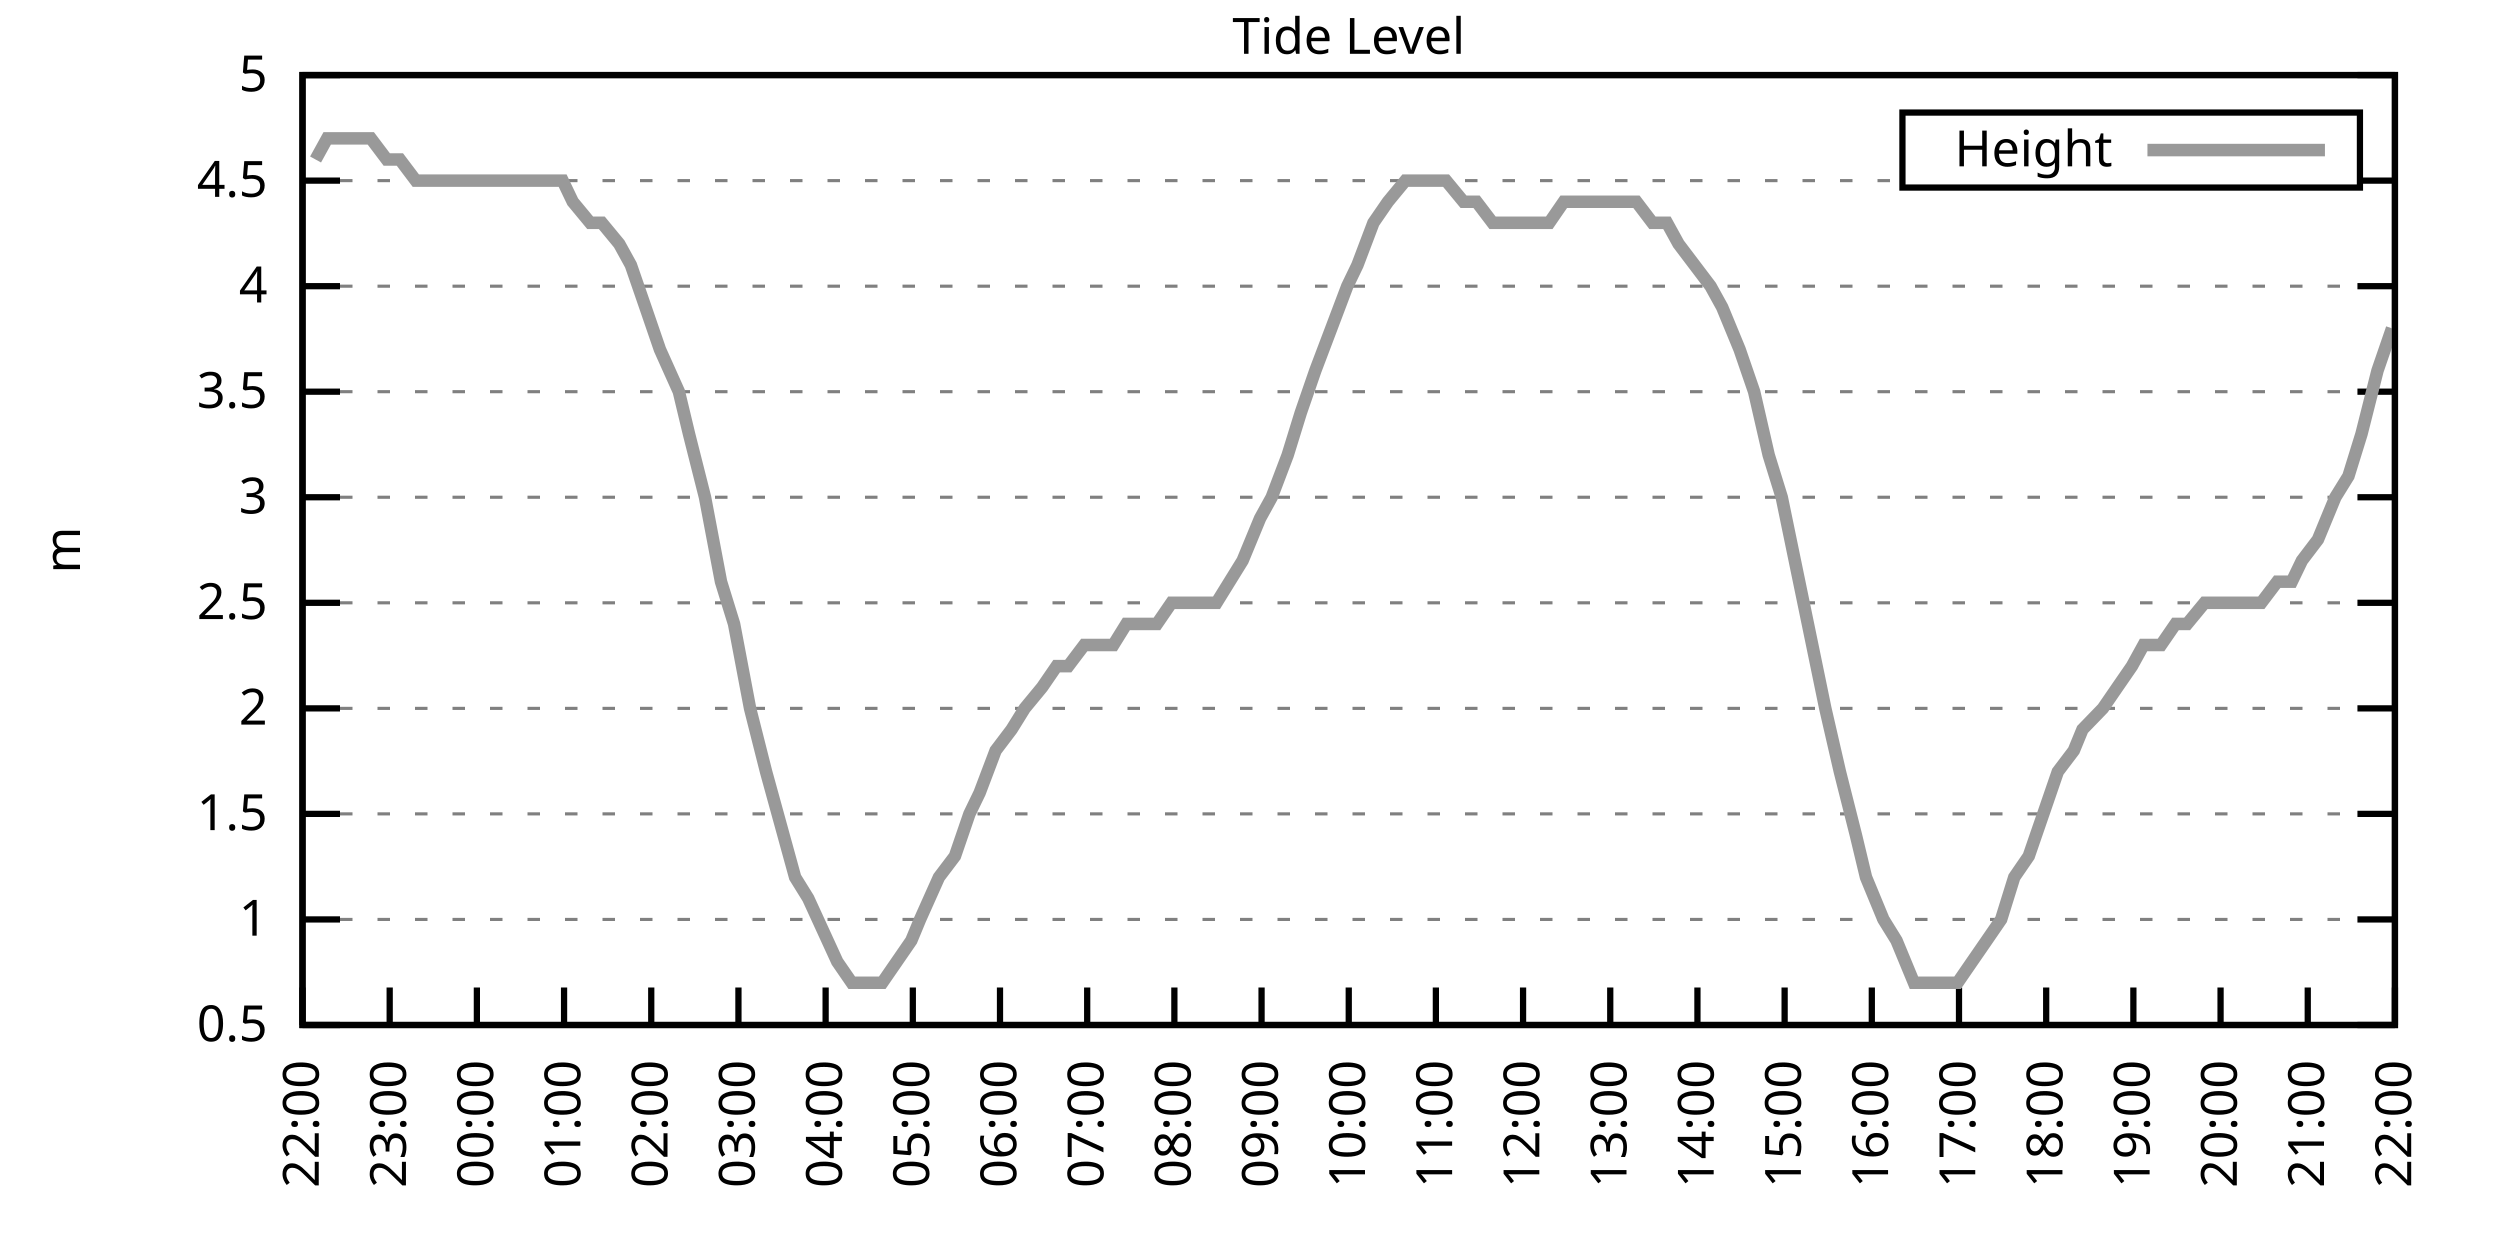
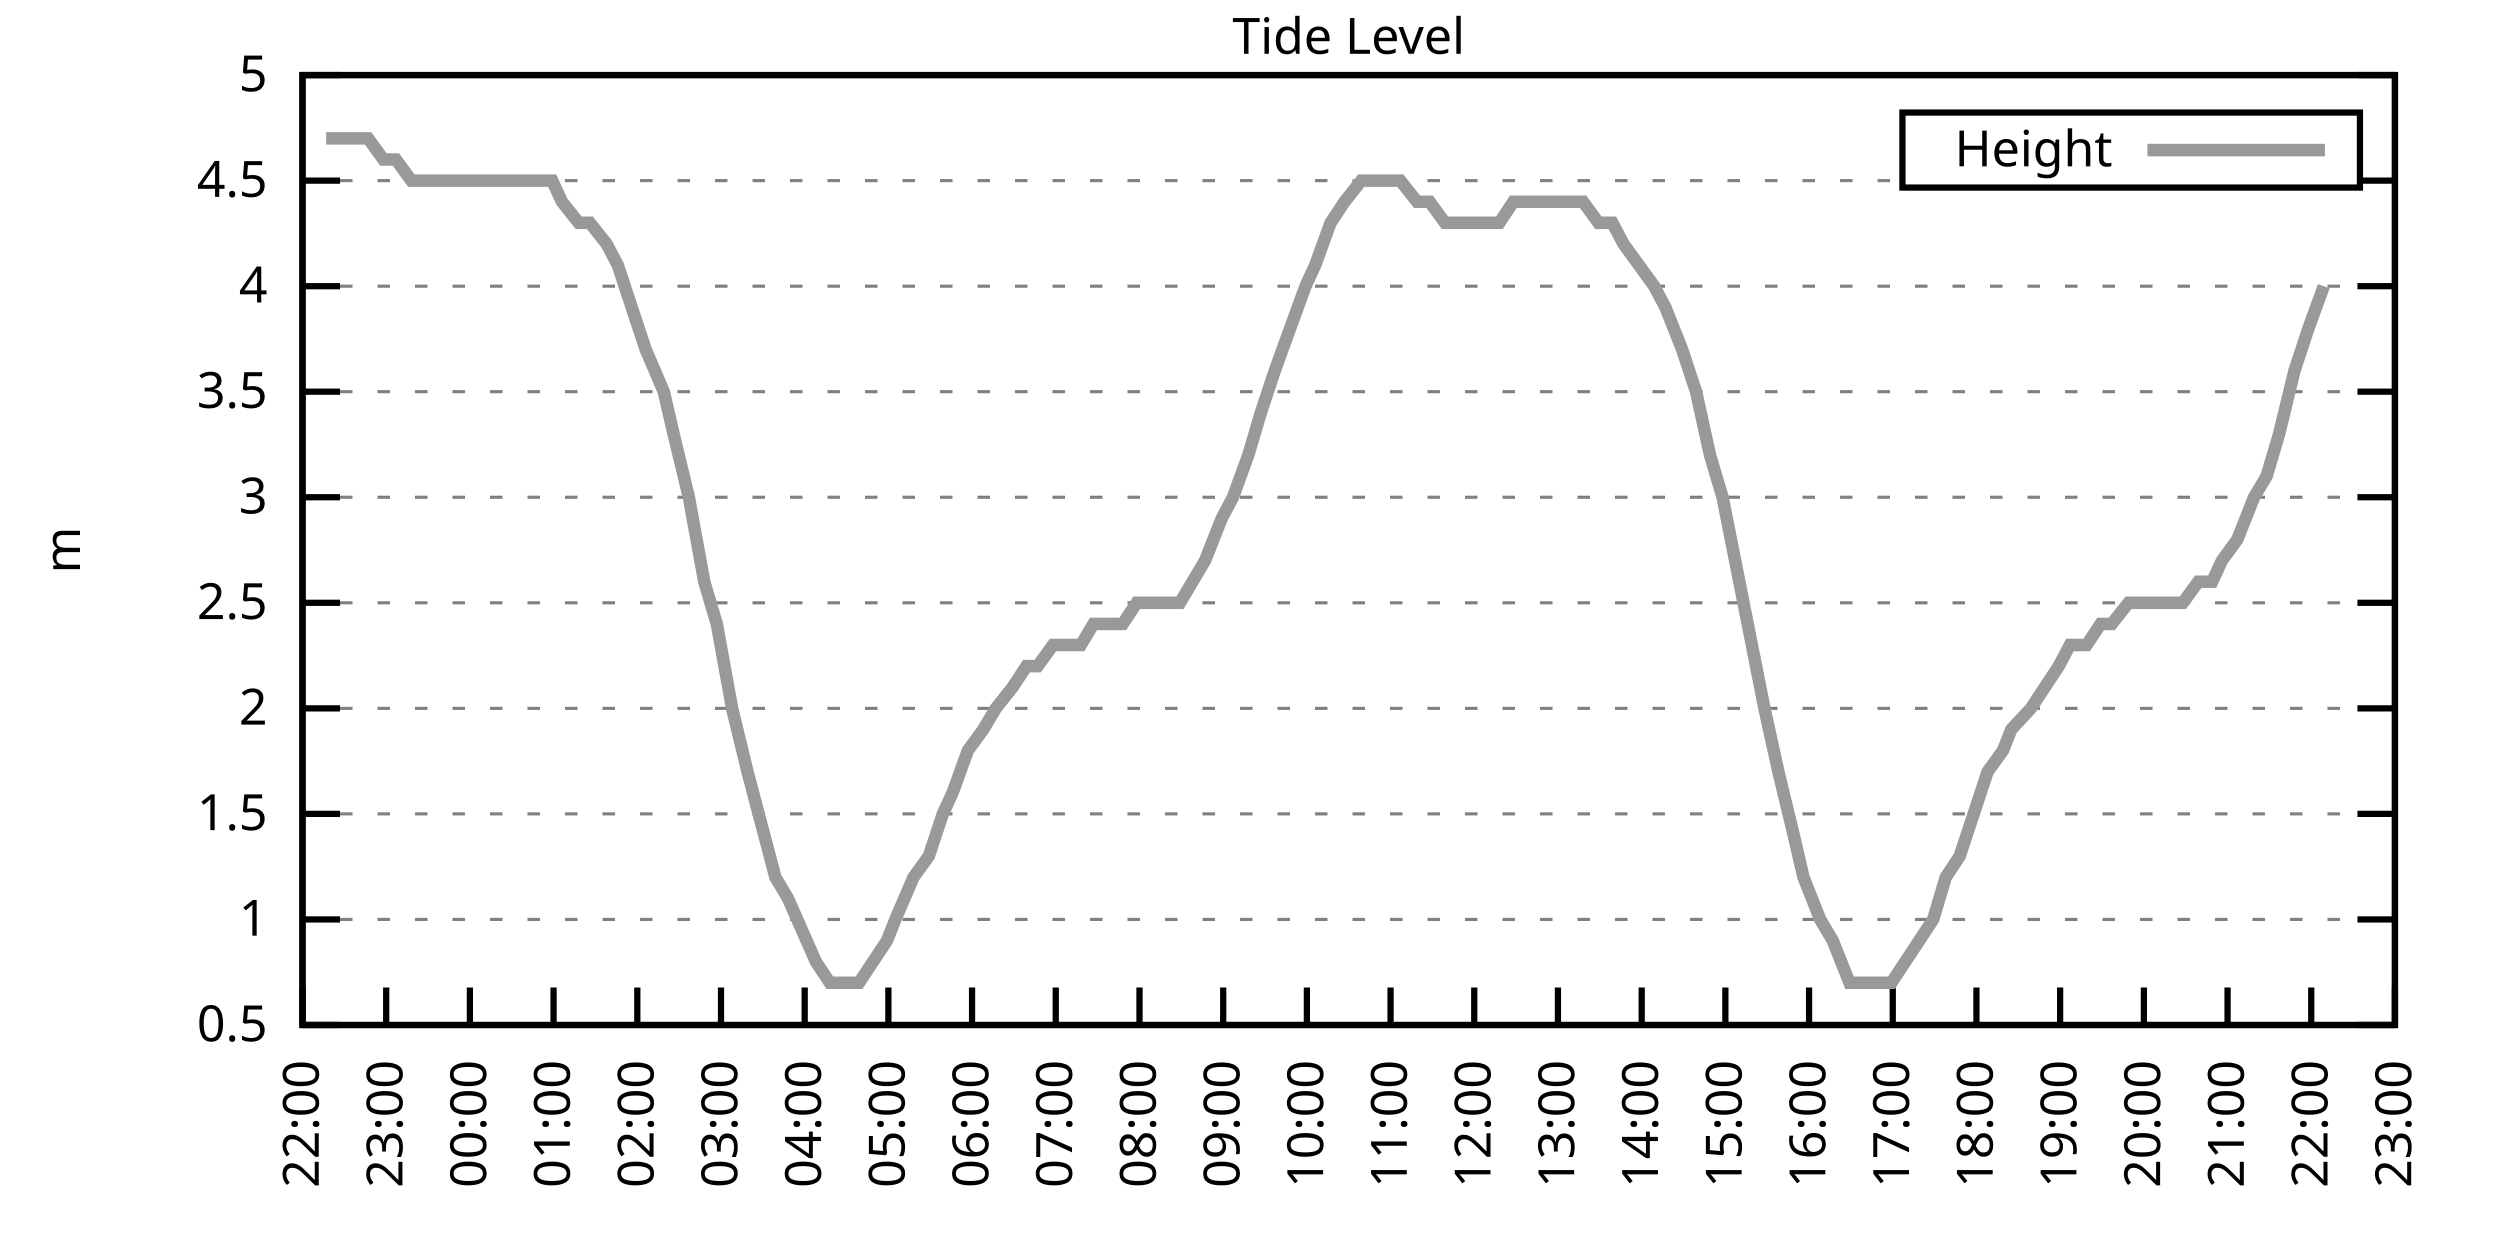
<svg xmlns="http://www.w3.org/2000/svg" xmlns:xlink="http://www.w3.org/1999/xlink" width="400" height="200" viewBox="0 0 400 200">
  <g id="gnuplot_canvas">
    <rect x="0" y="0" width="400" height="200" fill="none" />
    <defs>
      <circle id="gpDot" r="0.5" stroke-width="0.5" stroke="currentColor" />
      <path id="gpPt0" stroke-width="0.333" stroke="currentColor" d="M-1,0 h2 M0,-1 v2" />
      <path id="gpPt1" stroke-width="0.333" stroke="currentColor" d="M-1,-1 L1,1 M1,-1 L-1,1" />
      <path id="gpPt2" stroke-width="0.333" stroke="currentColor" d="M-1,0 L1,0 M0,-1 L0,1 M-1,-1 L1,1 M-1,1 L1,-1" />
      <rect id="gpPt3" stroke-width="0.333" stroke="currentColor" x="-1" y="-1" width="2" height="2" />
      <rect id="gpPt4" stroke-width="0.333" stroke="currentColor" fill="currentColor" x="-1" y="-1" width="2" height="2" />
      <circle id="gpPt5" stroke-width="0.333" stroke="currentColor" cx="0" cy="0" r="1" />
      <use xlink:href="#gpPt5" id="gpPt6" fill="currentColor" stroke="none" />
      <path id="gpPt7" stroke-width="0.333" stroke="currentColor" d="M0,-1.33 L-1.33,0.67 L1.33,0.67 z" />
      <use xlink:href="#gpPt7" id="gpPt8" fill="currentColor" stroke="none" />
      <use xlink:href="#gpPt7" id="gpPt9" stroke="currentColor" transform="rotate(180)" />
      <use xlink:href="#gpPt9" id="gpPt10" fill="currentColor" stroke="none" />
      <use xlink:href="#gpPt3" id="gpPt11" stroke="currentColor" transform="rotate(45)" />
      <use xlink:href="#gpPt11" id="gpPt12" fill="currentColor" stroke="none" />
      <path id="gpPt13" stroke-width="0.333" stroke="currentColor" d="M0,1.330 L1.265,0.411 L0.782,-1.067 L-0.782,-1.076 L-1.265,0.411 z" />
      <use xlink:href="#gpPt13" id="gpPt14" fill="currentColor" stroke="none" />
      <filter id="textbox" filterUnits="objectBoundingBox" x="0" y="0" height="1" width="1">
        <feFlood flood-color="white" flood-opacity="1" result="bgnd" />
        <feComposite in="SourceGraphic" in2="bgnd" operator="atop" />
      </filter>
      <filter id="greybox" filterUnits="objectBoundingBox" x="0" y="0" height="1" width="1">
        <feFlood flood-color="lightgrey" flood-opacity="1" result="grey" />
        <feComposite in="SourceGraphic" in2="grey" operator="atop" />
      </filter>
    </defs>
    <g fill="none" color="white" stroke="currentColor" stroke-width="1.00" stroke-linecap="butt" stroke-linejoin="miter">
</g>
    <g fill="none" color="black" stroke="currentColor" stroke-width="1.00" stroke-linecap="butt" stroke-linejoin="miter">
      <g stroke="none" shape-rendering="crispEdges">
        <polygon fill="rgb(255, 255, 255)" points="48.40,164.00 383.18,164.00 383.18,12.02 48.40,12.02 " />
      </g>
    </g>
    <g fill="none" color="black" stroke="currentColor" stroke-width="1.00" stroke-linecap="butt" stroke-linejoin="miter">
</g>
    <g fill="none" color="black" stroke="black" stroke-width="0.50" stroke-linecap="butt" stroke-linejoin="miter">
</g>
    <g fill="none" color="gray" stroke="currentColor" stroke-width="0.50" stroke-linecap="butt" stroke-linejoin="miter">
      <path stroke="gray" stroke-dasharray="2,4" class="gridline" d="M48.40,164.00 L383.19,164.00  " />
    </g>
    <g fill="none" color="gray" stroke="gray" stroke-width="1.00" stroke-linecap="butt" stroke-linejoin="miter">
</g>
    <g fill="none" color="black" stroke="currentColor" stroke-width="1.00" stroke-linecap="butt" stroke-linejoin="miter">
      <path stroke="black" d="M48.40,164.00 L54.40,164.00 M383.19,164.00 L377.19,164.00  " />
      <g transform="translate(42.80,166.60)" stroke="none" fill="black" font-family="Sans" font-size="8.00" text-anchor="end">
        <text>
          <tspan font-family="Sans"> 0.5</tspan>
        </text>
      </g>
    </g>
    <g fill="none" color="black" stroke="currentColor" stroke-width="1.00" stroke-linecap="butt" stroke-linejoin="miter">
</g>
    <g fill="none" color="black" stroke="black" stroke-width="0.50" stroke-linecap="butt" stroke-linejoin="miter">
</g>
    <g fill="none" color="gray" stroke="currentColor" stroke-width="0.50" stroke-linecap="butt" stroke-linejoin="miter">
      <path stroke="gray" stroke-dasharray="2,4" class="gridline" d="M48.40,147.11 L383.19,147.11  " />
    </g>
    <g fill="none" color="gray" stroke="gray" stroke-width="1.00" stroke-linecap="butt" stroke-linejoin="miter">
</g>
    <g fill="none" color="black" stroke="currentColor" stroke-width="1.00" stroke-linecap="butt" stroke-linejoin="miter">
      <path stroke="black" d="M48.40,147.11 L54.40,147.11 M383.19,147.11 L377.19,147.11  " />
      <g transform="translate(42.80,149.71)" stroke="none" fill="black" font-family="Sans" font-size="8.00" text-anchor="end">
        <text>
          <tspan font-family="Sans"> 1</tspan>
        </text>
      </g>
    </g>
    <g fill="none" color="black" stroke="currentColor" stroke-width="1.00" stroke-linecap="butt" stroke-linejoin="miter">
</g>
    <g fill="none" color="black" stroke="black" stroke-width="0.50" stroke-linecap="butt" stroke-linejoin="miter">
</g>
    <g fill="none" color="gray" stroke="currentColor" stroke-width="0.50" stroke-linecap="butt" stroke-linejoin="miter">
      <path stroke="gray" stroke-dasharray="2,4" class="gridline" d="M48.40,130.22 L383.19,130.22  " />
    </g>
    <g fill="none" color="gray" stroke="gray" stroke-width="1.00" stroke-linecap="butt" stroke-linejoin="miter">
</g>
    <g fill="none" color="black" stroke="currentColor" stroke-width="1.00" stroke-linecap="butt" stroke-linejoin="miter">
      <path stroke="black" d="M48.40,130.22 L54.40,130.22 M383.19,130.22 L377.19,130.22  " />
      <g transform="translate(42.80,132.82)" stroke="none" fill="black" font-family="Sans" font-size="8.00" text-anchor="end">
        <text>
          <tspan font-family="Sans"> 1.5</tspan>
        </text>
      </g>
    </g>
    <g fill="none" color="black" stroke="currentColor" stroke-width="1.00" stroke-linecap="butt" stroke-linejoin="miter">
</g>
    <g fill="none" color="black" stroke="black" stroke-width="0.50" stroke-linecap="butt" stroke-linejoin="miter">
</g>
    <g fill="none" color="gray" stroke="currentColor" stroke-width="0.50" stroke-linecap="butt" stroke-linejoin="miter">
      <path stroke="gray" stroke-dasharray="2,4" class="gridline" d="M48.40,113.34 L383.19,113.34  " />
    </g>
    <g fill="none" color="gray" stroke="gray" stroke-width="1.00" stroke-linecap="butt" stroke-linejoin="miter">
</g>
    <g fill="none" color="black" stroke="currentColor" stroke-width="1.00" stroke-linecap="butt" stroke-linejoin="miter">
      <path stroke="black" d="M48.40,113.34 L54.40,113.34 M383.19,113.34 L377.19,113.34  " />
      <g transform="translate(42.80,115.94)" stroke="none" fill="black" font-family="Sans" font-size="8.00" text-anchor="end">
        <text>
          <tspan font-family="Sans"> 2</tspan>
        </text>
      </g>
    </g>
    <g fill="none" color="black" stroke="currentColor" stroke-width="1.00" stroke-linecap="butt" stroke-linejoin="miter">
</g>
    <g fill="none" color="black" stroke="black" stroke-width="0.50" stroke-linecap="butt" stroke-linejoin="miter">
</g>
    <g fill="none" color="gray" stroke="currentColor" stroke-width="0.50" stroke-linecap="butt" stroke-linejoin="miter">
      <path stroke="gray" stroke-dasharray="2,4" class="gridline" d="M48.40,96.45 L383.19,96.45  " />
    </g>
    <g fill="none" color="gray" stroke="gray" stroke-width="1.00" stroke-linecap="butt" stroke-linejoin="miter">
</g>
    <g fill="none" color="black" stroke="currentColor" stroke-width="1.00" stroke-linecap="butt" stroke-linejoin="miter">
      <path stroke="black" d="M48.40,96.45 L54.40,96.45 M383.19,96.45 L377.19,96.45  " />
      <g transform="translate(42.80,99.05)" stroke="none" fill="black" font-family="Sans" font-size="8.00" text-anchor="end">
        <text>
          <tspan font-family="Sans"> 2.5</tspan>
        </text>
      </g>
    </g>
    <g fill="none" color="black" stroke="currentColor" stroke-width="1.00" stroke-linecap="butt" stroke-linejoin="miter">
</g>
    <g fill="none" color="black" stroke="black" stroke-width="0.50" stroke-linecap="butt" stroke-linejoin="miter">
</g>
    <g fill="none" color="gray" stroke="currentColor" stroke-width="0.50" stroke-linecap="butt" stroke-linejoin="miter">
      <path stroke="gray" stroke-dasharray="2,4" class="gridline" d="M48.40,79.56 L383.19,79.56  " />
    </g>
    <g fill="none" color="gray" stroke="gray" stroke-width="1.00" stroke-linecap="butt" stroke-linejoin="miter">
</g>
    <g fill="none" color="black" stroke="currentColor" stroke-width="1.00" stroke-linecap="butt" stroke-linejoin="miter">
      <path stroke="black" d="M48.40,79.56 L54.40,79.56 M383.19,79.56 L377.19,79.56  " />
      <g transform="translate(42.80,82.16)" stroke="none" fill="black" font-family="Sans" font-size="8.00" text-anchor="end">
        <text>
          <tspan font-family="Sans"> 3</tspan>
        </text>
      </g>
    </g>
    <g fill="none" color="black" stroke="currentColor" stroke-width="1.00" stroke-linecap="butt" stroke-linejoin="miter">
</g>
    <g fill="none" color="black" stroke="black" stroke-width="0.50" stroke-linecap="butt" stroke-linejoin="miter">
</g>
    <g fill="none" color="gray" stroke="currentColor" stroke-width="0.50" stroke-linecap="butt" stroke-linejoin="miter">
      <path stroke="gray" stroke-dasharray="2,4" class="gridline" d="M48.40,62.67 L383.19,62.67  " />
    </g>
    <g fill="none" color="gray" stroke="gray" stroke-width="1.00" stroke-linecap="butt" stroke-linejoin="miter">
</g>
    <g fill="none" color="black" stroke="currentColor" stroke-width="1.00" stroke-linecap="butt" stroke-linejoin="miter">
      <path stroke="black" d="M48.40,62.67 L54.40,62.67 M383.19,62.67 L377.19,62.67  " />
      <g transform="translate(42.80,65.27)" stroke="none" fill="black" font-family="Sans" font-size="8.00" text-anchor="end">
        <text>
          <tspan font-family="Sans"> 3.5</tspan>
        </text>
      </g>
    </g>
    <g fill="none" color="black" stroke="currentColor" stroke-width="1.00" stroke-linecap="butt" stroke-linejoin="miter">
</g>
    <g fill="none" color="black" stroke="black" stroke-width="0.50" stroke-linecap="butt" stroke-linejoin="miter">
</g>
    <g fill="none" color="gray" stroke="currentColor" stroke-width="0.50" stroke-linecap="butt" stroke-linejoin="miter">
      <path stroke="gray" stroke-dasharray="2,4" class="gridline" d="M48.40,45.79 L383.19,45.79  " />
    </g>
    <g fill="none" color="gray" stroke="gray" stroke-width="1.00" stroke-linecap="butt" stroke-linejoin="miter">
</g>
    <g fill="none" color="black" stroke="currentColor" stroke-width="1.00" stroke-linecap="butt" stroke-linejoin="miter">
      <path stroke="black" d="M48.40,45.79 L54.40,45.79 M383.19,45.79 L377.19,45.79  " />
      <g transform="translate(42.80,48.39)" stroke="none" fill="black" font-family="Sans" font-size="8.00" text-anchor="end">
        <text>
          <tspan font-family="Sans"> 4</tspan>
        </text>
      </g>
    </g>
    <g fill="none" color="black" stroke="currentColor" stroke-width="1.00" stroke-linecap="butt" stroke-linejoin="miter">
</g>
    <g fill="none" color="black" stroke="black" stroke-width="0.50" stroke-linecap="butt" stroke-linejoin="miter">
</g>
    <g fill="none" color="gray" stroke="currentColor" stroke-width="0.50" stroke-linecap="butt" stroke-linejoin="miter">
      <path stroke="gray" stroke-dasharray="2,4" class="gridline" d="M48.40,28.90 L304.39,28.90 M377.59,28.90 L383.19,28.90  " />
    </g>
    <g fill="none" color="gray" stroke="gray" stroke-width="1.00" stroke-linecap="butt" stroke-linejoin="miter">
</g>
    <g fill="none" color="black" stroke="currentColor" stroke-width="1.00" stroke-linecap="butt" stroke-linejoin="miter">
      <path stroke="black" d="M48.40,28.90 L54.40,28.90 M383.19,28.90 L377.19,28.90  " />
      <g transform="translate(42.80,31.50)" stroke="none" fill="black" font-family="Sans" font-size="8.00" text-anchor="end">
        <text>
          <tspan font-family="Sans"> 4.5</tspan>
        </text>
      </g>
    </g>
    <g fill="none" color="black" stroke="currentColor" stroke-width="1.00" stroke-linecap="butt" stroke-linejoin="miter">
</g>
    <g fill="none" color="black" stroke="black" stroke-width="0.50" stroke-linecap="butt" stroke-linejoin="miter">
</g>
    <g fill="none" color="gray" stroke="currentColor" stroke-width="0.50" stroke-linecap="butt" stroke-linejoin="miter">
      <path stroke="gray" stroke-dasharray="2,4" class="gridline" d="M48.40,12.01 L383.19,12.01  " />
    </g>
    <g fill="none" color="gray" stroke="gray" stroke-width="1.00" stroke-linecap="butt" stroke-linejoin="miter">
</g>
    <g fill="none" color="black" stroke="currentColor" stroke-width="1.00" stroke-linecap="butt" stroke-linejoin="miter">
      <path stroke="black" d="M48.40,12.01 L54.40,12.01 M383.19,12.01 L377.19,12.01  " />
      <g transform="translate(42.80,14.61)" stroke="none" fill="black" font-family="Sans" font-size="8.00" text-anchor="end">
        <text>
          <tspan font-family="Sans"> 5</tspan>
        </text>
      </g>
    </g>
    <g fill="none" color="black" stroke="currentColor" stroke-width="1.00" stroke-linecap="butt" stroke-linejoin="miter">
      <path stroke="black" d="M48.40,164.00 L48.40,158.00  " />
      <g transform="translate(51.00,169.60) rotate(270.00)" stroke="none" fill="black" font-family="Sans" font-size="8.00" text-anchor="end">
        <text>
          <tspan font-family="Sans">22:00</tspan>
        </text>
      </g>
    </g>
    <g fill="none" color="black" stroke="currentColor" stroke-width="1.00" stroke-linecap="butt" stroke-linejoin="miter">
-       <path stroke="black" d="M62.35,164.00 L62.35,158.00  " />
-       <g transform="translate(64.95,169.60) rotate(270.00)" stroke="none" fill="black" font-family="Sans" font-size="8.00" text-anchor="end">
+       <path stroke="black" d="M61.79,164.00 L61.79,158.00  " />
+       <g transform="translate(64.39,169.60) rotate(270.00)" stroke="none" fill="black" font-family="Sans" font-size="8.00" text-anchor="end">
        <text>
          <tspan font-family="Sans">23:00</tspan>
        </text>
      </g>
    </g>
    <g fill="none" color="black" stroke="currentColor" stroke-width="1.00" stroke-linecap="butt" stroke-linejoin="miter">
-       <path stroke="black" d="M76.30,164.00 L76.30,158.00  " />
-       <g transform="translate(78.90,169.60) rotate(270.00)" stroke="none" fill="black" font-family="Sans" font-size="8.00" text-anchor="end">
+       <path stroke="black" d="M75.18,164.00 L75.18,158.00  " />
+       <g transform="translate(77.78,169.60) rotate(270.00)" stroke="none" fill="black" font-family="Sans" font-size="8.00" text-anchor="end">
        <text>
          <tspan font-family="Sans">00:00</tspan>
        </text>
      </g>
    </g>
    <g fill="none" color="black" stroke="currentColor" stroke-width="1.00" stroke-linecap="butt" stroke-linejoin="miter">
-       <path stroke="black" d="M90.25,164.00 L90.25,158.00  " />
-       <g transform="translate(92.85,169.60) rotate(270.00)" stroke="none" fill="black" font-family="Sans" font-size="8.00" text-anchor="end">
+       <path stroke="black" d="M88.57,164.00 L88.57,158.00  " />
+       <g transform="translate(91.17,169.60) rotate(270.00)" stroke="none" fill="black" font-family="Sans" font-size="8.00" text-anchor="end">
        <text>
          <tspan font-family="Sans">01:00</tspan>
        </text>
      </g>
    </g>
    <g fill="none" color="black" stroke="currentColor" stroke-width="1.00" stroke-linecap="butt" stroke-linejoin="miter">
-       <path stroke="black" d="M104.20,164.00 L104.20,158.00  " />
-       <g transform="translate(106.80,169.60) rotate(270.00)" stroke="none" fill="black" font-family="Sans" font-size="8.00" text-anchor="end">
+       <path stroke="black" d="M101.97,164.00 L101.97,158.00  " />
+       <g transform="translate(104.57,169.60) rotate(270.00)" stroke="none" fill="black" font-family="Sans" font-size="8.00" text-anchor="end">
        <text>
          <tspan font-family="Sans">02:00</tspan>
        </text>
      </g>
    </g>
    <g fill="none" color="black" stroke="currentColor" stroke-width="1.00" stroke-linecap="butt" stroke-linejoin="miter">
-       <path stroke="black" d="M118.15,164.00 L118.15,158.00  " />
-       <g transform="translate(120.75,169.60) rotate(270.00)" stroke="none" fill="black" font-family="Sans" font-size="8.00" text-anchor="end">
+       <path stroke="black" d="M115.36,164.00 L115.36,158.00  " />
+       <g transform="translate(117.96,169.60) rotate(270.00)" stroke="none" fill="black" font-family="Sans" font-size="8.00" text-anchor="end">
        <text>
          <tspan font-family="Sans">03:00</tspan>
        </text>
      </g>
    </g>
    <g fill="none" color="black" stroke="currentColor" stroke-width="1.00" stroke-linecap="butt" stroke-linejoin="miter">
-       <path stroke="black" d="M132.10,164.00 L132.10,158.00  " />
-       <g transform="translate(134.70,169.60) rotate(270.00)" stroke="none" fill="black" font-family="Sans" font-size="8.00" text-anchor="end">
+       <path stroke="black" d="M128.75,164.00 L128.75,158.00  " />
+       <g transform="translate(131.35,169.60) rotate(270.00)" stroke="none" fill="black" font-family="Sans" font-size="8.00" text-anchor="end">
        <text>
          <tspan font-family="Sans">04:00</tspan>
        </text>
      </g>
    </g>
    <g fill="none" color="black" stroke="currentColor" stroke-width="1.00" stroke-linecap="butt" stroke-linejoin="miter">
-       <path stroke="black" d="M146.05,164.00 L146.05,158.00  " />
-       <g transform="translate(148.65,169.60) rotate(270.00)" stroke="none" fill="black" font-family="Sans" font-size="8.00" text-anchor="end">
+       <path stroke="black" d="M142.14,164.00 L142.14,158.00  " />
+       <g transform="translate(144.74,169.60) rotate(270.00)" stroke="none" fill="black" font-family="Sans" font-size="8.00" text-anchor="end">
        <text>
          <tspan font-family="Sans">05:00</tspan>
        </text>
      </g>
    </g>
    <g fill="none" color="black" stroke="currentColor" stroke-width="1.00" stroke-linecap="butt" stroke-linejoin="miter">
-       <path stroke="black" d="M160.00,164.00 L160.00,158.00  " />
-       <g transform="translate(162.60,169.60) rotate(270.00)" stroke="none" fill="black" font-family="Sans" font-size="8.00" text-anchor="end">
+       <path stroke="black" d="M155.53,164.00 L155.53,158.00  " />
+       <g transform="translate(158.13,169.60) rotate(270.00)" stroke="none" fill="black" font-family="Sans" font-size="8.00" text-anchor="end">
        <text>
          <tspan font-family="Sans">06:00</tspan>
        </text>
      </g>
    </g>
    <g fill="none" color="black" stroke="currentColor" stroke-width="1.00" stroke-linecap="butt" stroke-linejoin="miter">
-       <path stroke="black" d="M173.95,164.00 L173.95,158.00  " />
-       <g transform="translate(176.55,169.60) rotate(270.00)" stroke="none" fill="black" font-family="Sans" font-size="8.00" text-anchor="end">
+       <path stroke="black" d="M168.92,164.00 L168.92,158.00  " />
+       <g transform="translate(171.52,169.60) rotate(270.00)" stroke="none" fill="black" font-family="Sans" font-size="8.00" text-anchor="end">
        <text>
          <tspan font-family="Sans">07:00</tspan>
        </text>
      </g>
    </g>
    <g fill="none" color="black" stroke="currentColor" stroke-width="1.00" stroke-linecap="butt" stroke-linejoin="miter">
-       <path stroke="black" d="M187.90,164.00 L187.90,158.00  " />
-       <g transform="translate(190.50,169.60) rotate(270.00)" stroke="none" fill="black" font-family="Sans" font-size="8.00" text-anchor="end">
+       <path stroke="black" d="M182.32,164.00 L182.32,158.00  " />
+       <g transform="translate(184.92,169.60) rotate(270.00)" stroke="none" fill="black" font-family="Sans" font-size="8.00" text-anchor="end">
        <text>
          <tspan font-family="Sans">08:00</tspan>
        </text>
      </g>
    </g>
    <g fill="none" color="black" stroke="currentColor" stroke-width="1.00" stroke-linecap="butt" stroke-linejoin="miter">
-       <path stroke="black" d="M201.85,164.00 L201.85,158.00  " />
-       <g transform="translate(204.45,169.60) rotate(270.00)" stroke="none" fill="black" font-family="Sans" font-size="8.00" text-anchor="end">
+       <path stroke="black" d="M195.71,164.00 L195.71,158.00  " />
+       <g transform="translate(198.31,169.60) rotate(270.00)" stroke="none" fill="black" font-family="Sans" font-size="8.00" text-anchor="end">
        <text>
          <tspan font-family="Sans">09:00</tspan>
        </text>
      </g>
    </g>
    <g fill="none" color="black" stroke="currentColor" stroke-width="1.00" stroke-linecap="butt" stroke-linejoin="miter">
-       <path stroke="black" d="M215.80,164.00 L215.80,158.00  " />
-       <g transform="translate(218.40,169.60) rotate(270.00)" stroke="none" fill="black" font-family="Sans" font-size="8.00" text-anchor="end">
+       <path stroke="black" d="M209.10,164.00 L209.10,158.00  " />
+       <g transform="translate(211.70,169.60) rotate(270.00)" stroke="none" fill="black" font-family="Sans" font-size="8.00" text-anchor="end">
        <text>
          <tspan font-family="Sans">10:00</tspan>
        </text>
      </g>
    </g>
    <g fill="none" color="black" stroke="currentColor" stroke-width="1.00" stroke-linecap="butt" stroke-linejoin="miter">
-       <path stroke="black" d="M229.74,164.00 L229.74,158.00  " />
-       <g transform="translate(232.34,169.60) rotate(270.00)" stroke="none" fill="black" font-family="Sans" font-size="8.00" text-anchor="end">
+       <path stroke="black" d="M222.49,164.00 L222.49,158.00  " />
+       <g transform="translate(225.09,169.60) rotate(270.00)" stroke="none" fill="black" font-family="Sans" font-size="8.00" text-anchor="end">
        <text>
          <tspan font-family="Sans">11:00</tspan>
        </text>
      </g>
    </g>
    <g fill="none" color="black" stroke="currentColor" stroke-width="1.00" stroke-linecap="butt" stroke-linejoin="miter">
-       <path stroke="black" d="M243.69,164.00 L243.69,158.00  " />
-       <g transform="translate(246.29,169.60) rotate(270.00)" stroke="none" fill="black" font-family="Sans" font-size="8.00" text-anchor="end">
+       <path stroke="black" d="M235.88,164.00 L235.88,158.00  " />
+       <g transform="translate(238.48,169.60) rotate(270.00)" stroke="none" fill="black" font-family="Sans" font-size="8.00" text-anchor="end">
        <text>
          <tspan font-family="Sans">12:00</tspan>
        </text>
      </g>
    </g>
    <g fill="none" color="black" stroke="currentColor" stroke-width="1.00" stroke-linecap="butt" stroke-linejoin="miter">
-       <path stroke="black" d="M257.64,164.00 L257.64,158.00  " />
-       <g transform="translate(260.24,169.60) rotate(270.00)" stroke="none" fill="black" font-family="Sans" font-size="8.00" text-anchor="end">
+       <path stroke="black" d="M249.27,164.00 L249.27,158.00  " />
+       <g transform="translate(251.87,169.60) rotate(270.00)" stroke="none" fill="black" font-family="Sans" font-size="8.00" text-anchor="end">
        <text>
          <tspan font-family="Sans">13:00</tspan>
        </text>
      </g>
    </g>
    <g fill="none" color="black" stroke="currentColor" stroke-width="1.00" stroke-linecap="butt" stroke-linejoin="miter">
-       <path stroke="black" d="M271.59,164.00 L271.59,158.00  " />
-       <g transform="translate(274.19,169.60) rotate(270.00)" stroke="none" fill="black" font-family="Sans" font-size="8.00" text-anchor="end">
+       <path stroke="black" d="M262.67,164.00 L262.67,158.00  " />
+       <g transform="translate(265.27,169.60) rotate(270.00)" stroke="none" fill="black" font-family="Sans" font-size="8.00" text-anchor="end">
        <text>
          <tspan font-family="Sans">14:00</tspan>
        </text>
      </g>
    </g>
    <g fill="none" color="black" stroke="currentColor" stroke-width="1.00" stroke-linecap="butt" stroke-linejoin="miter">
-       <path stroke="black" d="M285.54,164.00 L285.54,158.00  " />
-       <g transform="translate(288.14,169.60) rotate(270.00)" stroke="none" fill="black" font-family="Sans" font-size="8.00" text-anchor="end">
+       <path stroke="black" d="M276.06,164.00 L276.06,158.00  " />
+       <g transform="translate(278.66,169.60) rotate(270.00)" stroke="none" fill="black" font-family="Sans" font-size="8.00" text-anchor="end">
        <text>
          <tspan font-family="Sans">15:00</tspan>
        </text>
      </g>
    </g>
    <g fill="none" color="black" stroke="currentColor" stroke-width="1.00" stroke-linecap="butt" stroke-linejoin="miter">
-       <path stroke="black" d="M299.49,164.00 L299.49,158.00  " />
-       <g transform="translate(302.09,169.60) rotate(270.00)" stroke="none" fill="black" font-family="Sans" font-size="8.00" text-anchor="end">
+       <path stroke="black" d="M289.45,164.00 L289.45,158.00  " />
+       <g transform="translate(292.05,169.60) rotate(270.00)" stroke="none" fill="black" font-family="Sans" font-size="8.00" text-anchor="end">
        <text>
          <tspan font-family="Sans">16:00</tspan>
        </text>
      </g>
    </g>
    <g fill="none" color="black" stroke="currentColor" stroke-width="1.00" stroke-linecap="butt" stroke-linejoin="miter">
-       <path stroke="black" d="M313.44,164.00 L313.44,158.00  " />
-       <g transform="translate(316.04,169.60) rotate(270.00)" stroke="none" fill="black" font-family="Sans" font-size="8.00" text-anchor="end">
+       <path stroke="black" d="M302.84,164.00 L302.84,158.00  " />
+       <g transform="translate(305.44,169.60) rotate(270.00)" stroke="none" fill="black" font-family="Sans" font-size="8.00" text-anchor="end">
        <text>
          <tspan font-family="Sans">17:00</tspan>
        </text>
      </g>
    </g>
    <g fill="none" color="black" stroke="currentColor" stroke-width="1.00" stroke-linecap="butt" stroke-linejoin="miter">
-       <path stroke="black" d="M327.39,164.00 L327.39,158.00  " />
-       <g transform="translate(329.99,169.60) rotate(270.00)" stroke="none" fill="black" font-family="Sans" font-size="8.00" text-anchor="end">
+       <path stroke="black" d="M316.23,164.00 L316.23,158.00  " />
+       <g transform="translate(318.83,169.60) rotate(270.00)" stroke="none" fill="black" font-family="Sans" font-size="8.00" text-anchor="end">
        <text>
          <tspan font-family="Sans">18:00</tspan>
        </text>
      </g>
    </g>
    <g fill="none" color="black" stroke="currentColor" stroke-width="1.00" stroke-linecap="butt" stroke-linejoin="miter">
-       <path stroke="black" d="M341.34,164.00 L341.34,158.00  " />
-       <g transform="translate(343.94,169.60) rotate(270.00)" stroke="none" fill="black" font-family="Sans" font-size="8.00" text-anchor="end">
+       <path stroke="black" d="M329.62,164.00 L329.62,158.00  " />
+       <g transform="translate(332.22,169.60) rotate(270.00)" stroke="none" fill="black" font-family="Sans" font-size="8.00" text-anchor="end">
        <text>
          <tspan font-family="Sans">19:00</tspan>
        </text>
      </g>
    </g>
    <g fill="none" color="black" stroke="currentColor" stroke-width="1.00" stroke-linecap="butt" stroke-linejoin="miter">
-       <path stroke="black" d="M355.29,164.00 L355.29,158.00  " />
-       <g transform="translate(357.89,169.60) rotate(270.00)" stroke="none" fill="black" font-family="Sans" font-size="8.00" text-anchor="end">
+       <path stroke="black" d="M343.02,164.00 L343.02,158.00  " />
+       <g transform="translate(345.62,169.60) rotate(270.00)" stroke="none" fill="black" font-family="Sans" font-size="8.00" text-anchor="end">
        <text>
          <tspan font-family="Sans">20:00</tspan>
        </text>
      </g>
    </g>
    <g fill="none" color="black" stroke="currentColor" stroke-width="1.00" stroke-linecap="butt" stroke-linejoin="miter">
-       <path stroke="black" d="M369.24,164.00 L369.24,158.00  " />
-       <g transform="translate(371.84,169.60) rotate(270.00)" stroke="none" fill="black" font-family="Sans" font-size="8.00" text-anchor="end">
+       <path stroke="black" d="M356.41,164.00 L356.41,158.00  " />
+       <g transform="translate(359.01,169.60) rotate(270.00)" stroke="none" fill="black" font-family="Sans" font-size="8.00" text-anchor="end">
        <text>
          <tspan font-family="Sans">21:00</tspan>
+         </text>
+       </g>
+     </g>
+     <g fill="none" color="black" stroke="currentColor" stroke-width="1.00" stroke-linecap="butt" stroke-linejoin="miter">
+       <path stroke="black" d="M369.80,164.00 L369.80,158.00  " />
+       <g transform="translate(372.40,169.60) rotate(270.00)" stroke="none" fill="black" font-family="Sans" font-size="8.00" text-anchor="end">
+         <text>
+           <tspan font-family="Sans">22:00</tspan>
        </text>
      </g>
    </g>
    <g fill="none" color="black" stroke="currentColor" stroke-width="1.00" stroke-linecap="butt" stroke-linejoin="miter">
      <path stroke="black" d="M383.19,164.00 L383.19,158.00  " />
      <g transform="translate(385.79,169.60) rotate(270.00)" stroke="none" fill="black" font-family="Sans" font-size="8.00" text-anchor="end">
        <text>
-           <tspan font-family="Sans">22:00</tspan>
+           <tspan font-family="Sans">23:00</tspan>
        </text>
      </g>
    </g>
    <g fill="none" color="black" stroke="currentColor" stroke-width="1.00" stroke-linecap="butt" stroke-linejoin="miter">
</g>
    <g fill="none" color="black" stroke="currentColor" stroke-width="1.00" stroke-linecap="butt" stroke-linejoin="miter">
      <path stroke="black" d="M48.40,12.01 L48.40,164.00 L383.19,164.00 L383.19,12.01 L48.40,12.01 Z  " />
    </g>
    <g fill="none" color="black" stroke="currentColor" stroke-width="1.00" stroke-linecap="butt" stroke-linejoin="miter">
</g>
    <g fill="none" color="black" stroke="currentColor" stroke-width="1.00" stroke-linecap="butt" stroke-linejoin="miter">
      <path stroke="black" d="M304.39,30.01 L304.39,18.01 L377.59,18.01 L377.59,30.01 L304.39,30.01 Z  " />
    </g>
    <g id="Tide_level_plot_1">
      <g fill="none" color="white" stroke="black" stroke-width="2.00" stroke-linecap="butt" stroke-linejoin="miter">
</g>
      <g fill="none" color="black" stroke="currentColor" stroke-width="2.00" stroke-linecap="butt" stroke-linejoin="miter">
        <g transform="translate(337.99,26.61)" stroke="none" fill="black" font-family="Sans" font-size="8.00" text-anchor="end">
          <text>
            <tspan font-family="Sans">Height</tspan>
          </text>
        </g>
      </g>
      <g fill="none" color="black" stroke="currentColor" stroke-width="2.00" stroke-linecap="butt" stroke-linejoin="miter">
-         <path stroke="rgb(153, 153, 153)" d="M343.59,24.01 L371.99,24.01 M50.49,25.52 L52.35,22.14 L57.23,22.14 L59.33,22.14 L61.88,25.52 L63.98,25.52   L66.53,28.90 L68.86,28.90 L71.18,28.90 L73.04,28.90 L75.60,28.90 L77.93,28.90 L80.72,28.90 L83.04,28.90   L85.37,28.90 L87.69,28.90 L90.02,28.90 L91.64,32.28 L94.43,35.65 L96.29,35.65 L99.08,39.03 L100.94,42.41   L103.27,49.16 L105.59,55.92 L108.62,62.67 L110.24,69.43 L112.80,79.56 L115.36,93.07 L117.45,99.83 L120.01,113.34   L122.57,123.47 L124.43,130.22 L127.22,140.36 L129.31,143.73 L133.96,153.87 L136.28,157.24 L138.37,157.24 L141.16,157.24   L145.81,150.49 L147.21,147.11 L150.23,140.36 L152.79,136.98 L155.11,130.22 L156.74,126.85 L159.30,120.09 L161.86,116.71   L163.95,113.34 L166.74,109.96 L169.06,106.58 L170.92,106.58 L173.48,103.20 L175.34,103.20 L178.13,103.20 L180.22,99.83   L183.01,99.83 L185.11,99.83 L187.43,96.45 L189.99,96.45 L192.08,96.45 L194.64,96.45 L196.73,93.07 L198.82,89.69   L201.61,82.94 L203.47,79.56 L206.03,72.81 L208.12,66.05 L210.45,59.30 L213.01,52.54 L215.56,45.79 L217.19,42.41   L219.75,35.65 L222.07,32.28 L224.86,28.90 L226.72,28.90 L229.05,28.90 L231.37,28.90 L234.16,32.28 L236.25,32.28   L238.81,35.65 L241.14,35.65 L243.46,35.65 L245.79,35.65 L247.88,35.65 L250.20,32.28 L252.53,32.28 L254.62,32.28   L257.18,32.28 L259.50,32.28 L261.83,32.28 L264.39,35.65 L266.71,35.65 L268.57,39.03 L271.13,42.41 L273.69,45.79   L275.55,49.16 L278.34,55.92 L280.66,62.67 L282.99,72.81 L285.08,79.56 L287.17,89.69 L289.96,103.20 L292.05,113.34   L294.38,123.47 L296.94,133.60 L298.56,140.36 L301.35,147.11 L303.44,150.49 L306.23,157.24 L308.56,157.24 L310.88,157.24   L313.21,157.24 L315.53,153.87 L317.86,150.49 L320.18,147.11 L322.28,140.36 L324.60,136.98 L326.93,130.22 L329.25,123.47   L331.81,120.09 L333.20,116.71 L336.46,113.34 L338.78,109.96 L341.11,106.58 L342.97,103.20 L345.76,103.20 L348.08,99.83   L349.94,99.83 L352.73,96.45 L355.06,96.45 L356.92,96.45 L359.48,96.45 L361.80,96.45 L364.36,93.07 L366.68,93.07   L368.31,89.69 L370.87,86.32 L373.66,79.56 L375.75,76.18 L377.84,69.43 L380.40,59.30 L382.73,52.54  " />
+         <path stroke="rgb(153, 153, 153)" d="M343.59,24.01 L371.99,24.01 M52.19,22.14 L56.88,22.14 L58.89,22.14 L61.35,25.52 L63.35,25.52 L65.81,28.90   L68.04,28.90 L70.27,28.90 L72.06,28.90 L74.51,28.90 L76.75,28.90 L79.42,28.90 L81.66,28.90 L83.89,28.90   L86.12,28.90 L88.35,28.90 L89.91,32.28 L92.59,35.65 L94.38,35.65 L97.06,39.03 L98.84,42.41 L101.07,49.16   L103.31,55.92 L106.21,62.67 L107.77,69.43 L110.22,79.56 L112.68,93.07 L114.69,99.83 L117.14,113.34 L119.60,123.47   L121.38,130.22 L124.06,140.36 L126.07,143.73 L130.54,153.87 L132.77,157.24 L134.78,157.24 L137.45,157.24 L141.92,150.49   L143.26,147.11 L146.16,140.36 L148.61,136.98 L150.85,130.22 L152.41,126.85 L154.86,120.09 L157.32,116.71 L159.33,113.34   L162.01,109.96 L164.24,106.58 L166.02,106.58 L168.48,103.20 L170.26,103.20 L172.94,103.20 L174.95,99.83 L177.63,99.83   L179.64,99.83 L181.87,96.45 L184.32,96.45 L186.33,96.45 L188.79,96.45 L190.80,93.07 L192.81,89.69 L195.48,82.94   L197.27,79.56 L199.73,72.81 L201.73,66.05 L203.97,59.30 L206.42,52.54 L208.88,45.79 L210.44,42.41 L212.89,35.65   L215.13,32.28 L217.80,28.90 L219.59,28.90 L221.82,28.90 L224.05,28.90 L226.73,32.28 L228.74,32.28 L231.20,35.65   L233.43,35.65 L235.66,35.65 L237.89,35.65 L239.90,35.65 L242.13,32.28 L244.36,32.28 L246.37,32.28 L248.83,32.28   L251.06,32.28 L253.29,32.28 L255.75,35.65 L257.98,35.65 L259.76,39.03 L262.22,42.41 L264.67,45.79 L266.46,49.16   L269.14,55.92 L271.37,62.67 L273.60,72.81 L275.61,79.56 L277.62,89.69 L280.30,103.20 L282.31,113.34 L284.54,123.47   L286.99,133.60 L288.56,140.36 L291.23,147.11 L293.24,150.49 L295.92,157.24 L298.15,157.24 L300.39,157.24 L302.62,157.24   L304.85,153.87 L307.08,150.49 L309.31,147.11 L311.32,140.36 L313.55,136.98 L315.79,130.22 L318.02,123.47 L320.47,120.09   L321.81,116.71 L324.94,113.34 L327.17,109.96 L329.40,106.58 L331.19,103.20 L333.86,103.20 L336.10,99.83 L337.88,99.83   L340.56,96.45 L342.79,96.45 L344.58,96.45 L347.03,96.45 L349.26,96.45 L351.72,93.07 L353.95,93.07 L355.51,89.69   L357.97,86.32 L360.65,79.56 L362.66,76.18 L364.66,69.43 L367.12,59.30 L369.35,52.54 L371.81,45.79  " />
      </g>
    </g>
    <g fill="none" color="black" stroke="currentColor" stroke-width="2.00" stroke-linecap="butt" stroke-linejoin="miter">
</g>
    <g fill="none" color="black" stroke="black" stroke-width="1.00" stroke-linecap="butt" stroke-linejoin="miter">
</g>
    <g fill="none" color="black" stroke="currentColor" stroke-width="1.00" stroke-linecap="butt" stroke-linejoin="miter">
      <path stroke="black" d="M48.40,12.01 L48.40,164.00 L383.19,164.00 L383.19,12.01 L48.40,12.01 Z  " />
      <g transform="translate(12.80,88.01) rotate(270.00)" stroke="none" fill="black" font-family="Sans" font-size="8.00" text-anchor="middle">
        <text>
          <tspan font-family="Sans">m</tspan>
        </text>
      </g>
    </g>
    <g fill="none" color="black" stroke="currentColor" stroke-width="1.00" stroke-linecap="butt" stroke-linejoin="miter">
</g>
    <g fill="none" color="black" stroke="currentColor" stroke-width="1.00" stroke-linecap="butt" stroke-linejoin="miter">
      <g transform="translate(215.79,8.61)" stroke="none" fill="black" font-family="Sans" font-size="8.00" text-anchor="middle">
        <text>
          <tspan font-family="Sans">Tide Level</tspan>
        </text>
      </g>
    </g>
    <g fill="none" color="black" stroke="currentColor" stroke-width="1.00" stroke-linecap="butt" stroke-linejoin="miter">
</g>
  </g>
</svg>
